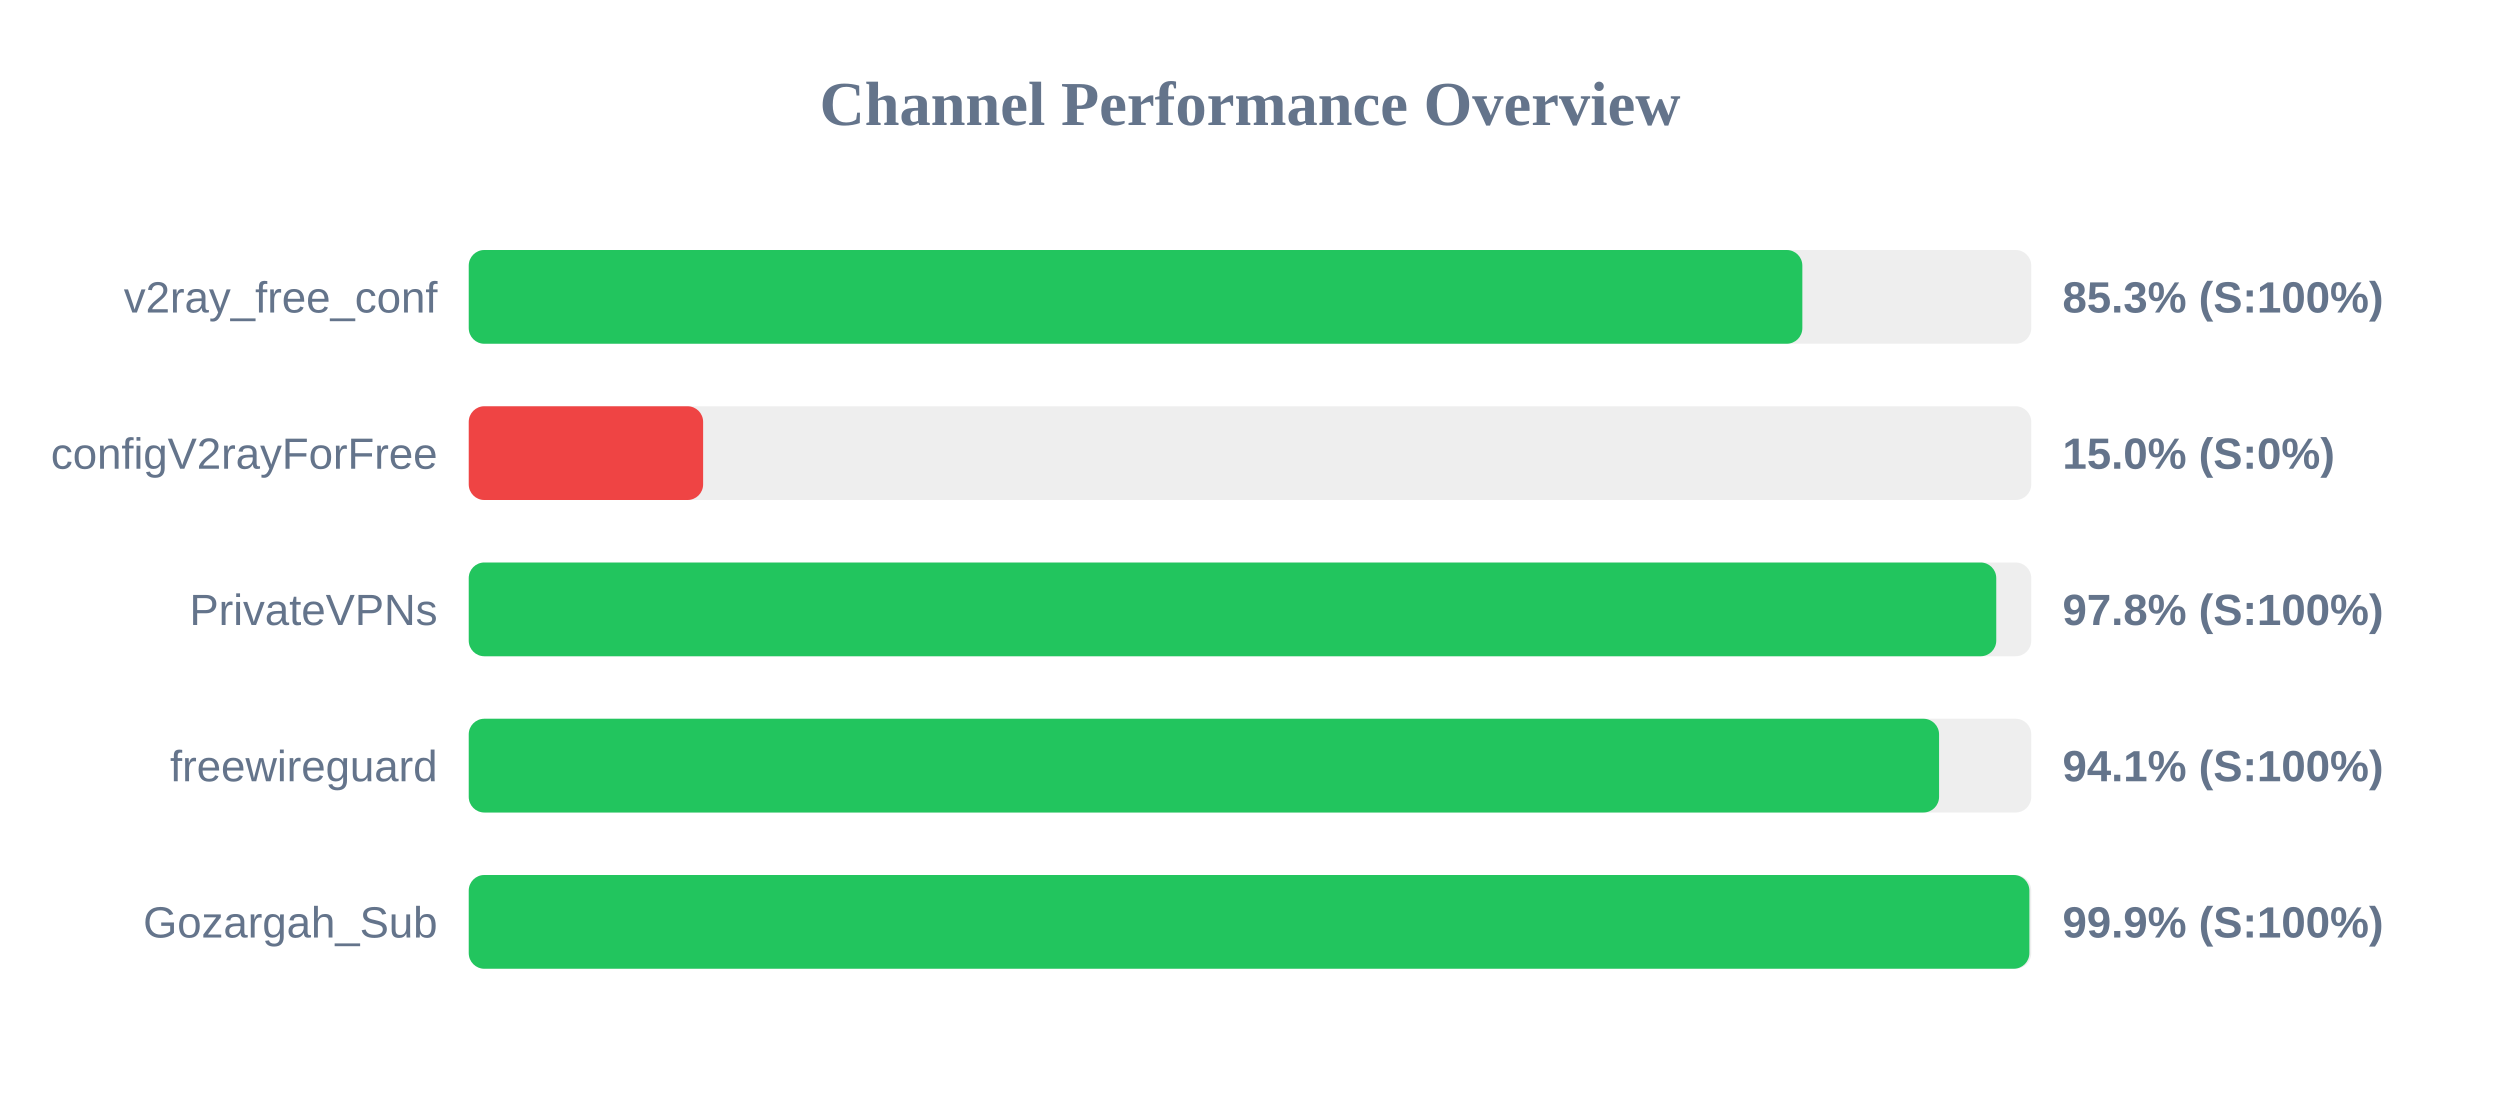
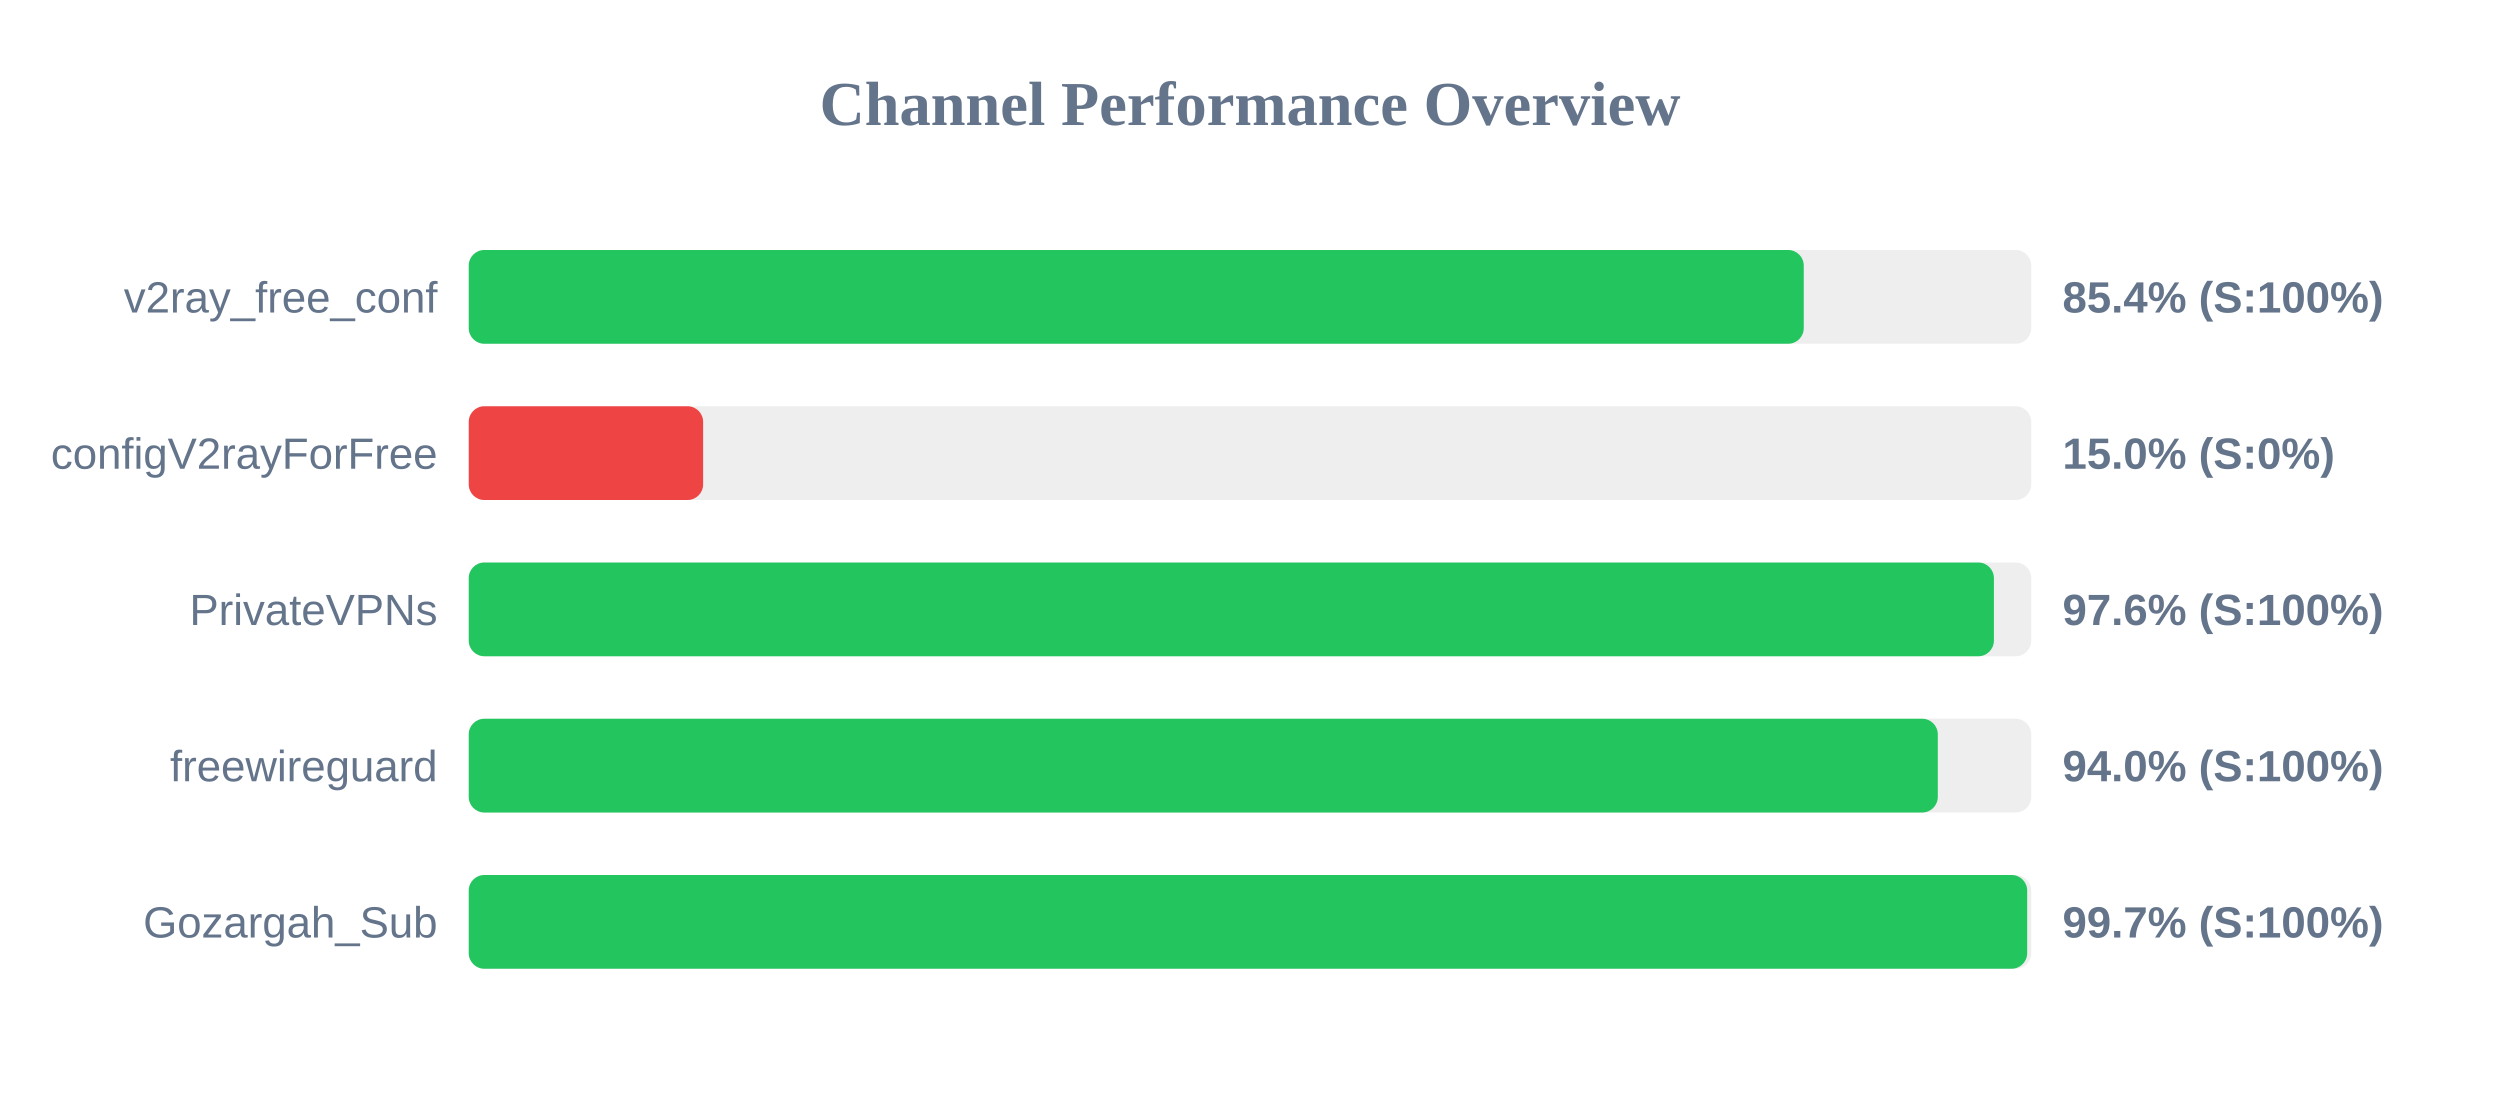
<svg xmlns="http://www.w3.org/2000/svg" width="800" height="350" version="1.1">
  <style>
        .row { font: 14px Arial; fill: #64748b; }
        .score { font: bold 14px Arial; fill: #64748b; }
    </style>
  <text x="400" y="40" text-anchor="middle" font-size="20px" font-weight="bold" fill="#64748b">Channel Performance Overview</text>
  <rect x="150" y="80" width="500" height="30" fill="#eee" rx="5" />
-   <rect x="150" y="80" width="426.75" height="30" fill="#22c55e" rx="5" />
+   <rect x="150" y="80" width="427.2" height="30" fill="#22c55e" rx="5" />
  <text x="140" y="100" text-anchor="end" class="row">v2ray_free_conf</text>
-   <text x="660" y="100" text-anchor="start" class="score">85.3% (S:100%)</text>
+   <text x="660" y="100" text-anchor="start" class="score">85.4% (S:100%)</text>
  <rect x="150" y="130" width="500" height="30" fill="#eee" rx="5" />
  <rect x="150" y="130" width="75.0" height="30" fill="#ef4444" rx="5" />
  <text x="140" y="150" text-anchor="end" class="row">configV2rayForFree</text>
  <text x="660" y="150" text-anchor="start" class="score">15.0% (S:0%)</text>
  <rect x="150" y="180" width="500" height="30" fill="#eee" rx="5" />
-   <rect x="150" y="180" width="488.8" height="30" fill="#22c55e" rx="5" />
+   <rect x="150" y="180" width="488.05" height="30" fill="#22c55e" rx="5" />
  <text x="140" y="200" text-anchor="end" class="row">PrivateVPNs</text>
-   <text x="660" y="200" text-anchor="start" class="score">97.8% (S:100%)</text>
+   <text x="660" y="200" text-anchor="start" class="score">97.6% (S:100%)</text>
  <rect x="150" y="230" width="500" height="30" fill="#eee" rx="5" />
-   <rect x="150" y="230" width="470.5" height="30" fill="#22c55e" rx="5" />
+   <rect x="150" y="230" width="470.1" height="30" fill="#22c55e" rx="5" />
  <text x="140" y="250" text-anchor="end" class="row">freewireguard</text>
-   <text x="660" y="250" text-anchor="start" class="score">94.1% (S:100%)</text>
+   <text x="660" y="250" text-anchor="start" class="score">94.0% (S:100%)</text>
  <rect x="150" y="280" width="500" height="30" fill="#eee" rx="5" />
-   <rect x="150" y="280" width="499.4" height="30" fill="#22c55e" rx="5" />
+   <rect x="150" y="280" width="498.7" height="30" fill="#22c55e" rx="5" />
  <text x="140" y="300" text-anchor="end" class="row">Gozargah_Sub</text>
-   <text x="660" y="300" text-anchor="start" class="score">99.9% (S:100%)</text>
+   <text x="660" y="300" text-anchor="start" class="score">99.7% (S:100%)</text>
</svg>
